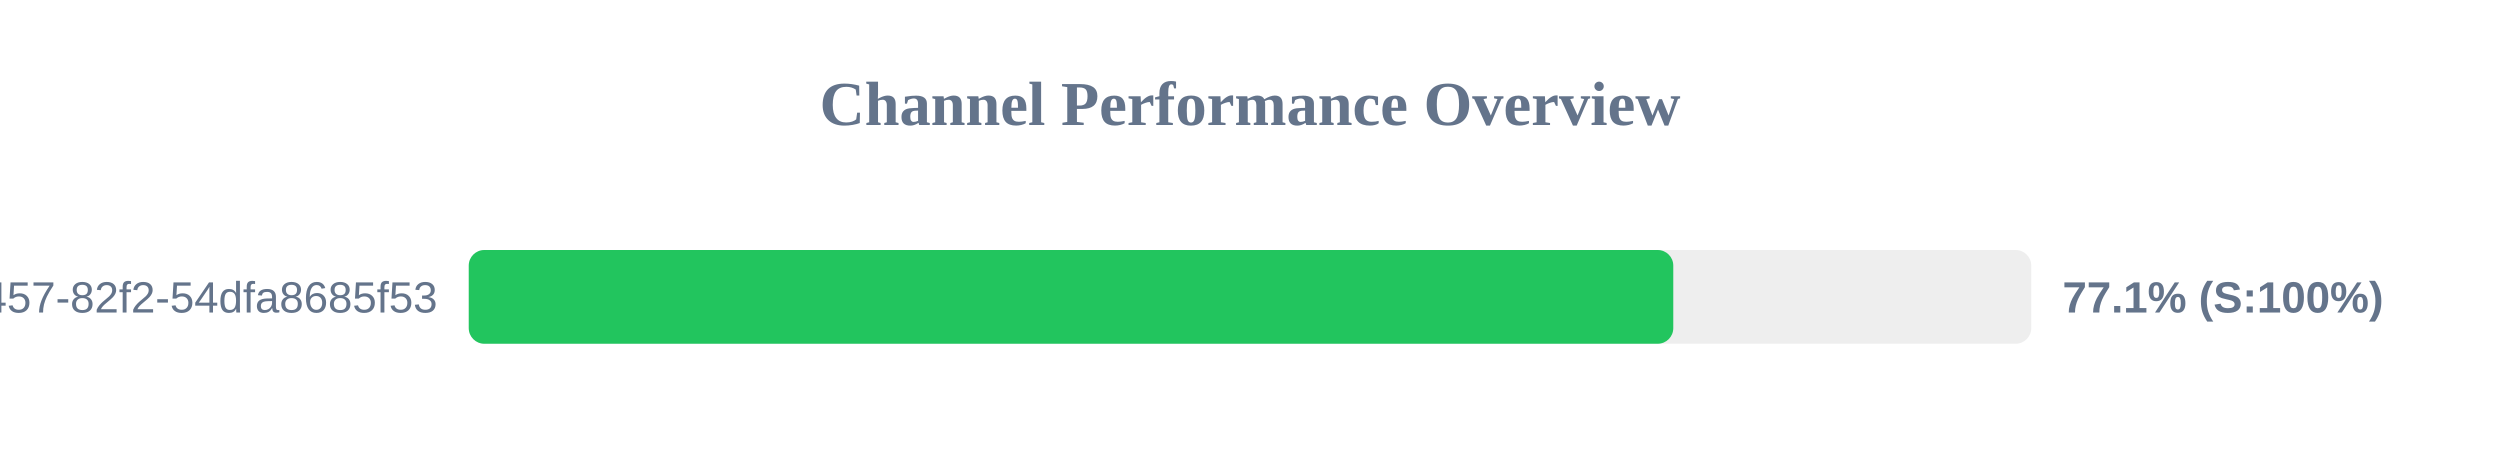
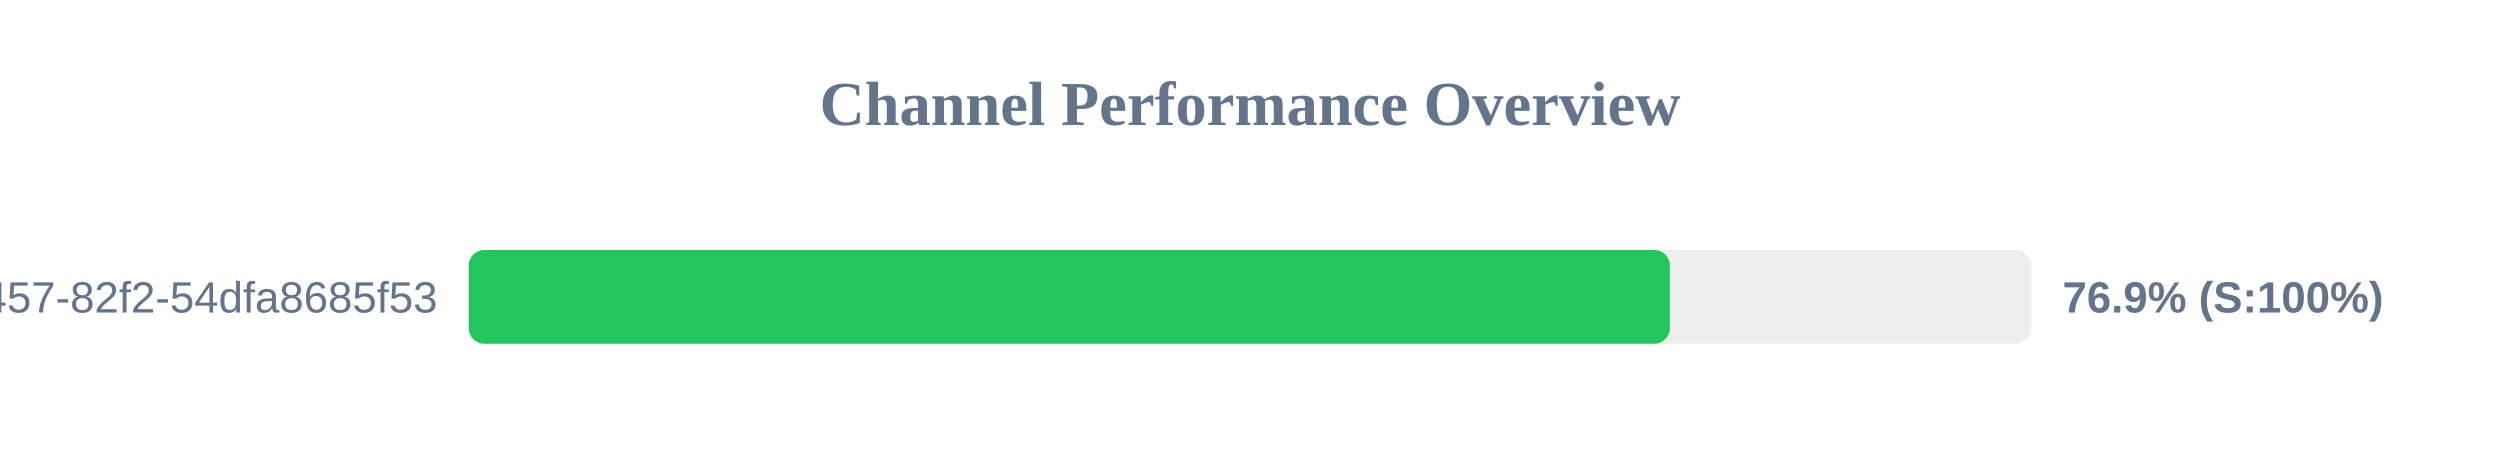
<svg xmlns="http://www.w3.org/2000/svg" width="800" height="150" version="1.1">
  <style>
        .row { font: 14px Arial; fill: #64748b; }
        .score { font: bold 14px Arial; fill: #64748b; }
    </style>
  <text x="400" y="40" text-anchor="middle" font-size="20px" font-weight="bold" fill="#64748b">Channel Performance Overview</text>
  <rect x="150" y="80" width="500" height="30" fill="#eee" rx="5" />
-   <rect x="150" y="80" width="385.45" height="30" fill="#22c55e" rx="5" />
+   <rect x="150" y="80" width="384.35" height="30" fill="#22c55e" rx="5" />
  <text x="140" y="100" text-anchor="end" class="row">?uuid=413c8b50-96bf-4457-82f2-54dfa8685f53</text>
-   <text x="660" y="100" text-anchor="start" class="score">77.1% (S:100%)</text>
+   <text x="660" y="100" text-anchor="start" class="score">76.9% (S:100%)</text>
</svg>
